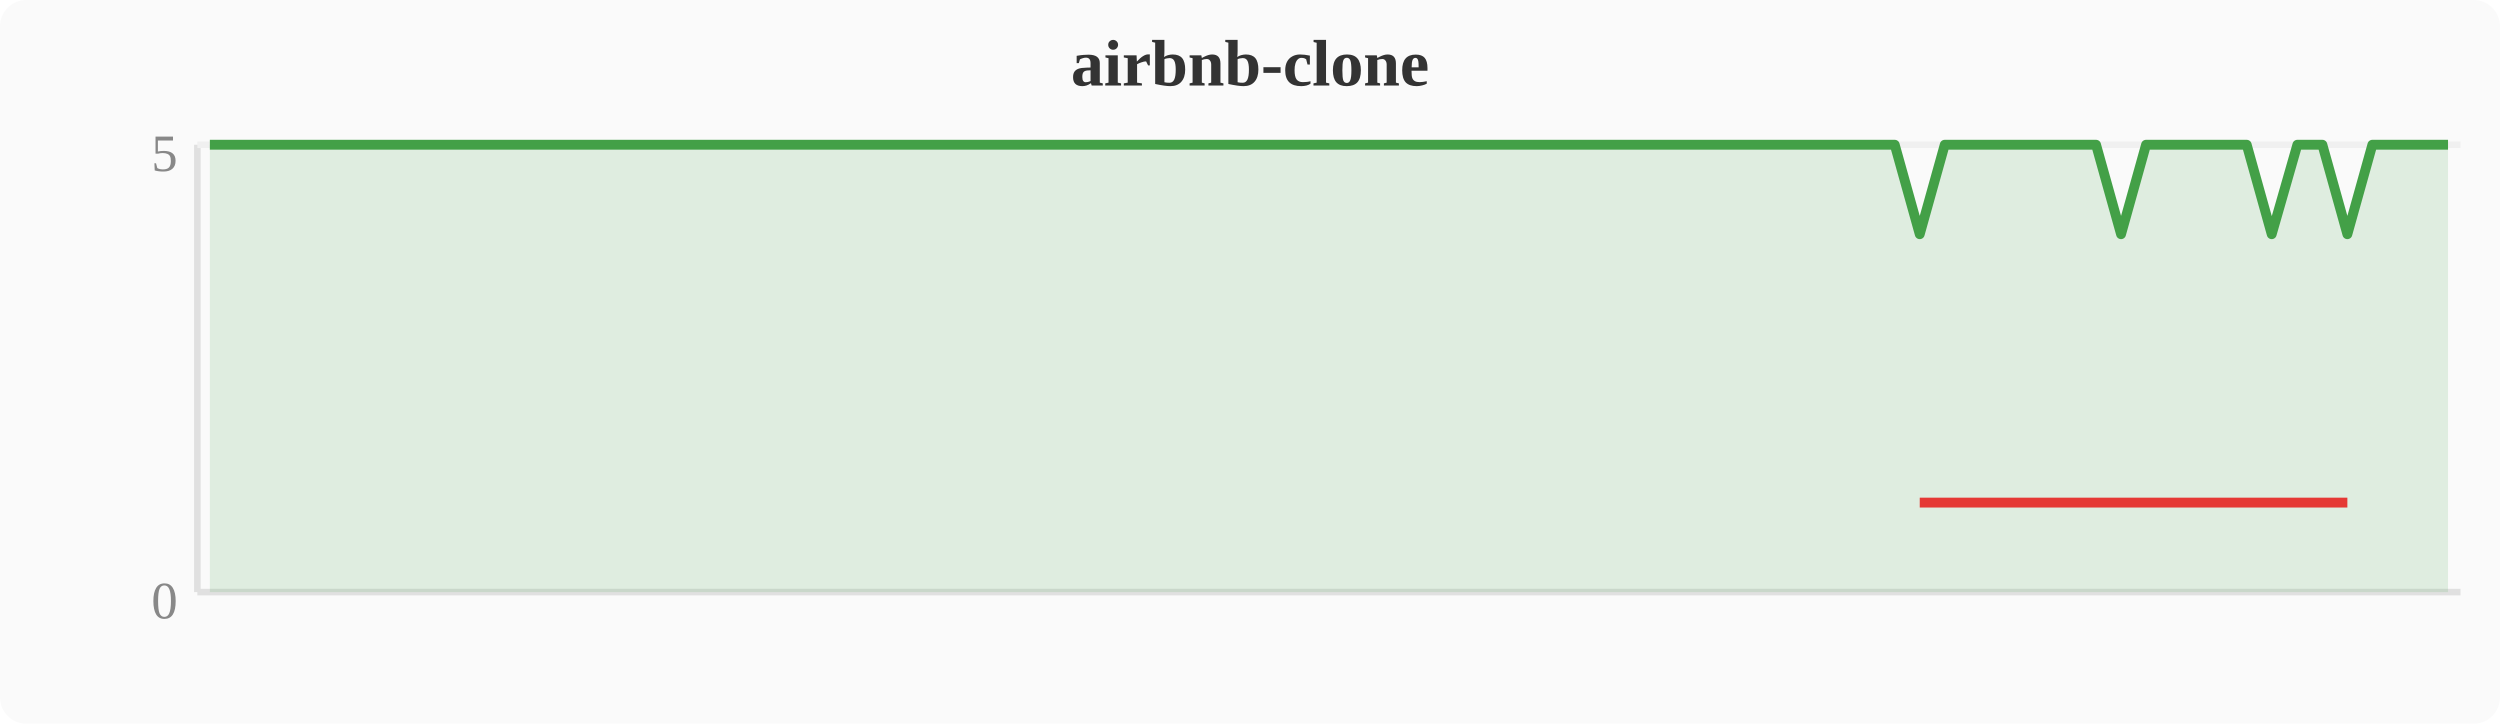
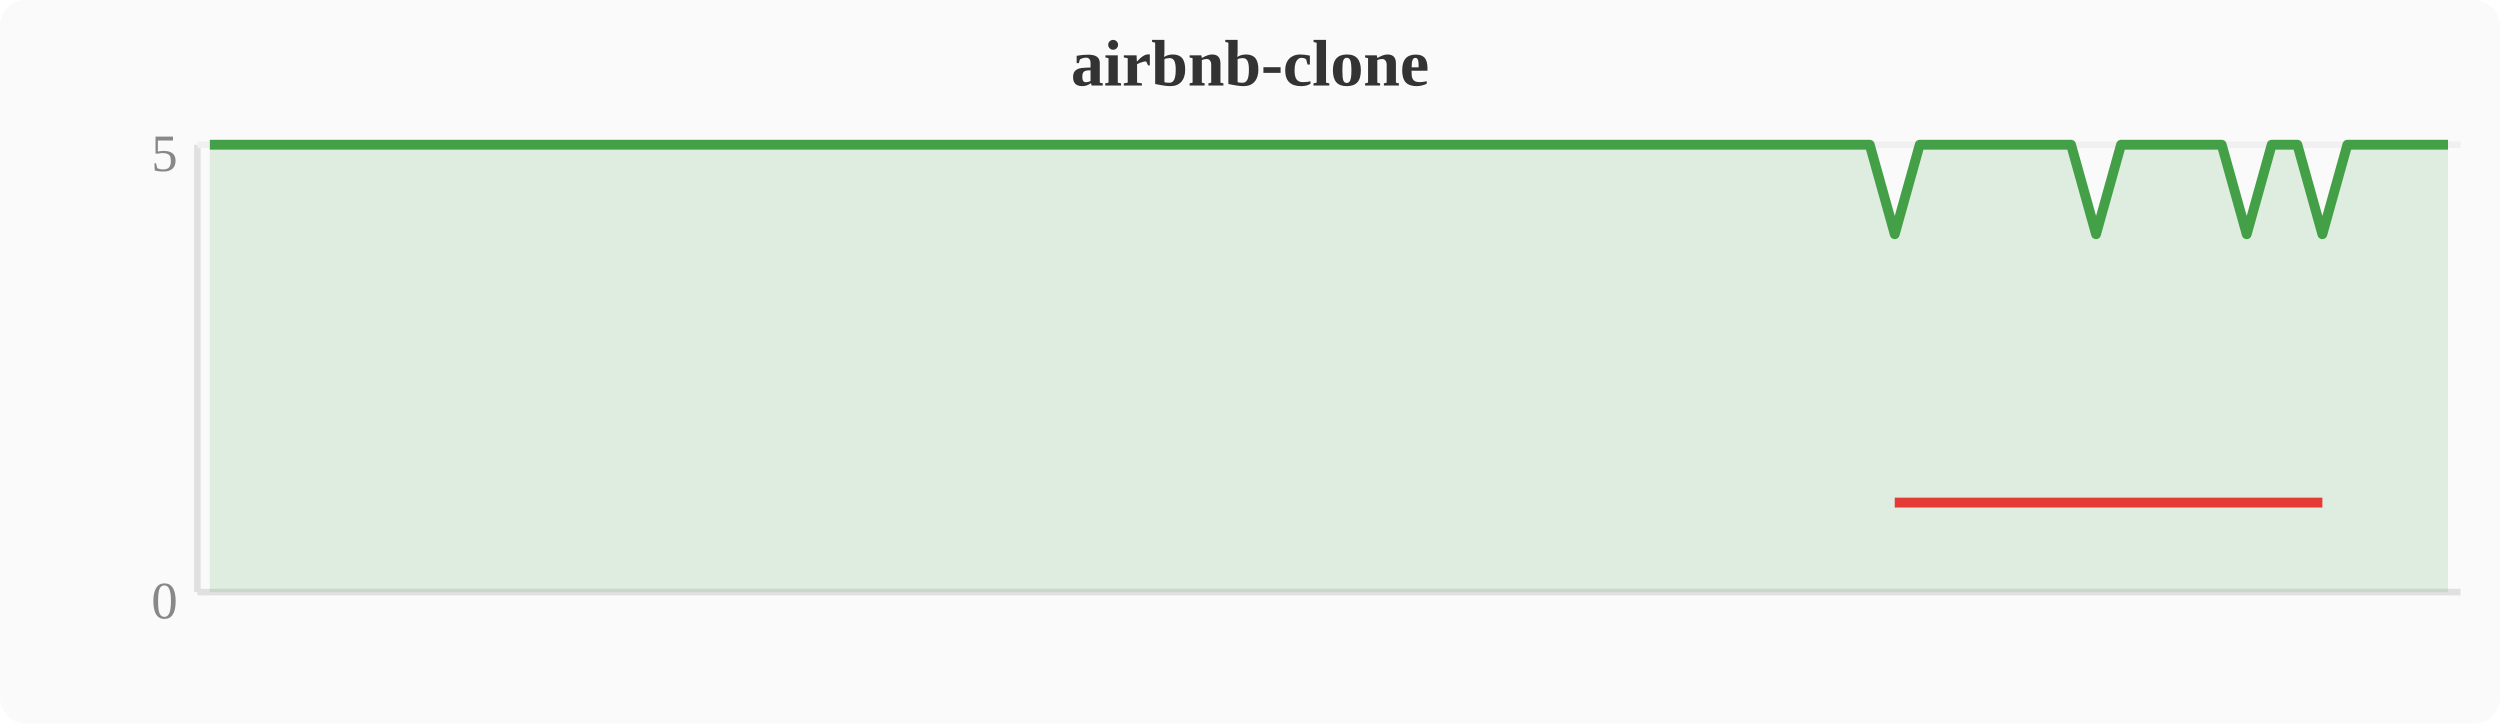
<svg xmlns="http://www.w3.org/2000/svg" width="380" height="110" viewBox="0 0 380 110">
  <rect width="380" height="110" fill="#fafafa" rx="4" />
  <text x="190" y="13" text-anchor="middle" font-size="10" font-weight="bold" fill="#333">airbnb-clone</text>
  <line x1="30" y1="22" x2="30" y2="90" stroke="#e0e0e0" stroke-width="1" />
  <line x1="30" y1="90" x2="374" y2="90" stroke="#e0e0e0" stroke-width="1" />
  <line x1="30" y1="22" x2="374" y2="22" stroke="#f0f0f0" stroke-width="1" />
  <text x="27" y="94" text-anchor="end" font-size="8" fill="#888">0</text>
  <text x="27" y="26" text-anchor="end" font-size="8" fill="#888">5</text>
-   <polygon points="31.9,22.0 35.7,22.0 39.6,22.0 43.4,22.0 47.2,22.0 51.0,22.0 54.8,22.0 58.7,22.0 62.5,22.0 66.3,22.0 70.1,22.0 74.0,22.0 77.8,22.0 81.6,22.0 85.4,22.0 89.2,22.0 93.1,22.0 96.9,22.0 100.7,22.0 104.5,22.0 108.4,22.0 112.2,22.0 116.0,22.0 119.8,22.0 123.6,22.0 127.5,22.0 131.3,22.0 135.1,22.0 138.9,22.0 142.8,22.0 146.6,22.0 150.4,22.0 154.2,22.0 158.0,22.0 161.9,22.0 165.7,22.0 169.5,22.0 173.3,22.0 177.2,22.0 181.0,22.0 184.8,22.0 188.6,22.0 192.4,22.0 196.3,22.0 200.1,22.0 203.9,22.0 207.7,22.0 211.6,22.0 215.4,22.0 219.2,22.0 223.0,22.0 226.8,22.0 230.7,22.0 234.5,22.0 238.3,22.0 242.1,22.0 246.0,22.0 249.8,22.0 253.6,22.0 257.4,22.0 261.2,22.0 265.1,22.0 268.9,22.0 272.7,22.0 276.5,22.0 280.4,22.0 284.2,22.0 288.0,22.0 291.8,35.6 295.6,22.0 299.5,22.0 303.3,22.0 307.1,22.0 310.9,22.0 314.8,22.0 318.6,22.0 322.4,35.6 326.2,22.0 330.0,22.0 333.9,22.0 337.7,22.0 341.5,22.0 345.3,35.6 349.2,22.0 353.0,22.0 356.8,35.6 360.6,22.0 364.4,22.0 368.3,22.0 372.1,22.0 372.1,90 31.9,90" fill="#43a047" opacity="0.15" />
-   <polyline points="31.9,22.0 35.7,22.0 39.6,22.0 43.4,22.0 47.2,22.0 51.0,22.0 54.8,22.0 58.7,22.0 62.5,22.0 66.3,22.0 70.1,22.0 74.0,22.0 77.8,22.0 81.6,22.0 85.4,22.0 89.2,22.0 93.1,22.0 96.9,22.0 100.7,22.0 104.5,22.0 108.4,22.0 112.2,22.0 116.0,22.0 119.8,22.0 123.6,22.0 127.5,22.0 131.3,22.0 135.1,22.0 138.9,22.0 142.8,22.0 146.6,22.0 150.4,22.0 154.2,22.0 158.0,22.0 161.9,22.0 165.7,22.0 169.5,22.0 173.3,22.0 177.2,22.0 181.0,22.0 184.8,22.0 188.6,22.0 192.4,22.0 196.3,22.0 200.1,22.0 203.9,22.0 207.7,22.0 211.6,22.0 215.4,22.0 219.2,22.0 223.0,22.0 226.8,22.0 230.7,22.0 234.5,22.0 238.3,22.0 242.1,22.0 246.0,22.0 249.8,22.0 253.6,22.0 257.4,22.0 261.2,22.0 265.1,22.0 268.9,22.0 272.7,22.0 276.5,22.0 280.4,22.0 284.2,22.0 288.0,22.0 291.8,35.6 295.6,22.0 299.5,22.0 303.3,22.0 307.1,22.0 310.9,22.0 314.8,22.0 318.6,22.0 322.4,35.6 326.2,22.0 330.0,22.0 333.9,22.0 337.7,22.0 341.5,22.0 345.3,35.6 349.2,22.0 353.0,22.0 356.8,35.6 360.6,22.0 364.4,22.0 368.3,22.0 372.1,22.0" fill="none" stroke="#43a047" stroke-width="1.5" stroke-linejoin="round" />
-   <polyline points="291.8,76.4 322.4,76.4 345.3,76.4 356.8,76.4" fill="none" stroke="#e53935" stroke-width="1.5" stroke-linejoin="round" />
+   <polygon points="31.9,22.0 35.7,22.0 39.6,22.0 43.4,22.0 47.2,22.0 51.0,22.0 54.8,22.0 58.7,22.0 62.5,22.0 66.3,22.0 70.1,22.0 74.0,22.0 77.8,22.0 81.6,22.0 85.4,22.0 89.2,22.0 93.1,22.0 96.9,22.0 100.7,22.0 104.5,22.0 108.4,22.0 112.2,22.0 116.0,22.0 119.8,22.0 123.6,22.0 127.5,22.0 131.3,22.0 135.1,22.0 138.9,22.0 142.8,22.0 146.6,22.0 150.4,22.0 154.2,22.0 158.0,22.0 161.9,22.0 165.7,22.0 169.5,22.0 173.3,22.0 177.2,22.0 181.0,22.0 184.8,22.0 188.6,22.0 192.4,22.0 196.3,22.0 200.1,22.0 203.9,22.0 207.7,22.0 211.6,22.0 215.4,22.0 219.2,22.0 223.0,22.0 226.8,22.0 230.7,22.0 234.5,22.0 238.3,22.0 242.1,22.0 246.0,22.0 249.8,22.0 253.6,22.0 257.4,22.0 261.2,22.0 265.1,22.0 268.9,22.0 272.7,22.0 276.5,22.0 280.4,22.0 284.2,22.0 288.0,35.6 291.8,22.0 295.6,22.0 299.5,22.0 303.3,22.0 307.1,22.0 310.9,22.0 314.8,22.0 318.6,35.6 322.4,22.0 326.2,22.0 330.0,22.0 333.9,22.0 337.7,22.0 341.5,35.6 345.3,22.0 349.2,22.0 353.0,35.6 356.8,22.0 360.6,22.0 364.4,22.0 368.3,22.0 372.1,22.0 372.1,90 31.9,90" fill="#43a047" opacity="0.15" />
+   <polyline points="31.9,22.0 35.7,22.0 39.6,22.0 43.4,22.0 47.2,22.0 51.0,22.0 54.8,22.0 58.7,22.0 62.5,22.0 66.3,22.0 70.1,22.0 74.0,22.0 77.8,22.0 81.6,22.0 85.4,22.0 89.2,22.0 93.1,22.0 96.9,22.0 100.7,22.0 104.5,22.0 108.4,22.0 112.2,22.0 116.0,22.0 119.8,22.0 123.6,22.0 127.5,22.0 131.3,22.0 135.1,22.0 138.9,22.0 142.8,22.0 146.6,22.0 150.4,22.0 154.2,22.0 158.0,22.0 161.9,22.0 165.7,22.0 169.5,22.0 173.3,22.0 177.2,22.0 181.0,22.0 184.8,22.0 188.6,22.0 192.4,22.0 196.3,22.0 200.1,22.0 203.9,22.0 207.7,22.0 211.6,22.0 215.4,22.0 219.2,22.0 223.0,22.0 226.8,22.0 230.7,22.0 234.5,22.0 238.3,22.0 242.1,22.0 246.0,22.0 249.8,22.0 253.6,22.0 257.4,22.0 261.2,22.0 265.1,22.0 268.9,22.0 272.7,22.0 276.5,22.0 280.4,22.0 284.2,22.0 288.0,35.6 291.8,22.0 295.6,22.0 299.5,22.0 303.3,22.0 307.1,22.0 310.9,22.0 314.8,22.0 318.6,35.6 322.4,22.0 326.2,22.0 330.0,22.0 333.9,22.0 337.7,22.0 341.5,35.6 345.3,22.0 349.2,22.0 353.0,35.6 356.8,22.0 360.6,22.0 364.4,22.0 368.3,22.0 372.1,22.0" fill="none" stroke="#43a047" stroke-width="1.5" stroke-linejoin="round" />
+   <polyline points="288.0,76.4 318.6,76.4 341.5,76.4 353.0,76.4" fill="none" stroke="#e53935" stroke-width="1.5" stroke-linejoin="round" />
</svg>
